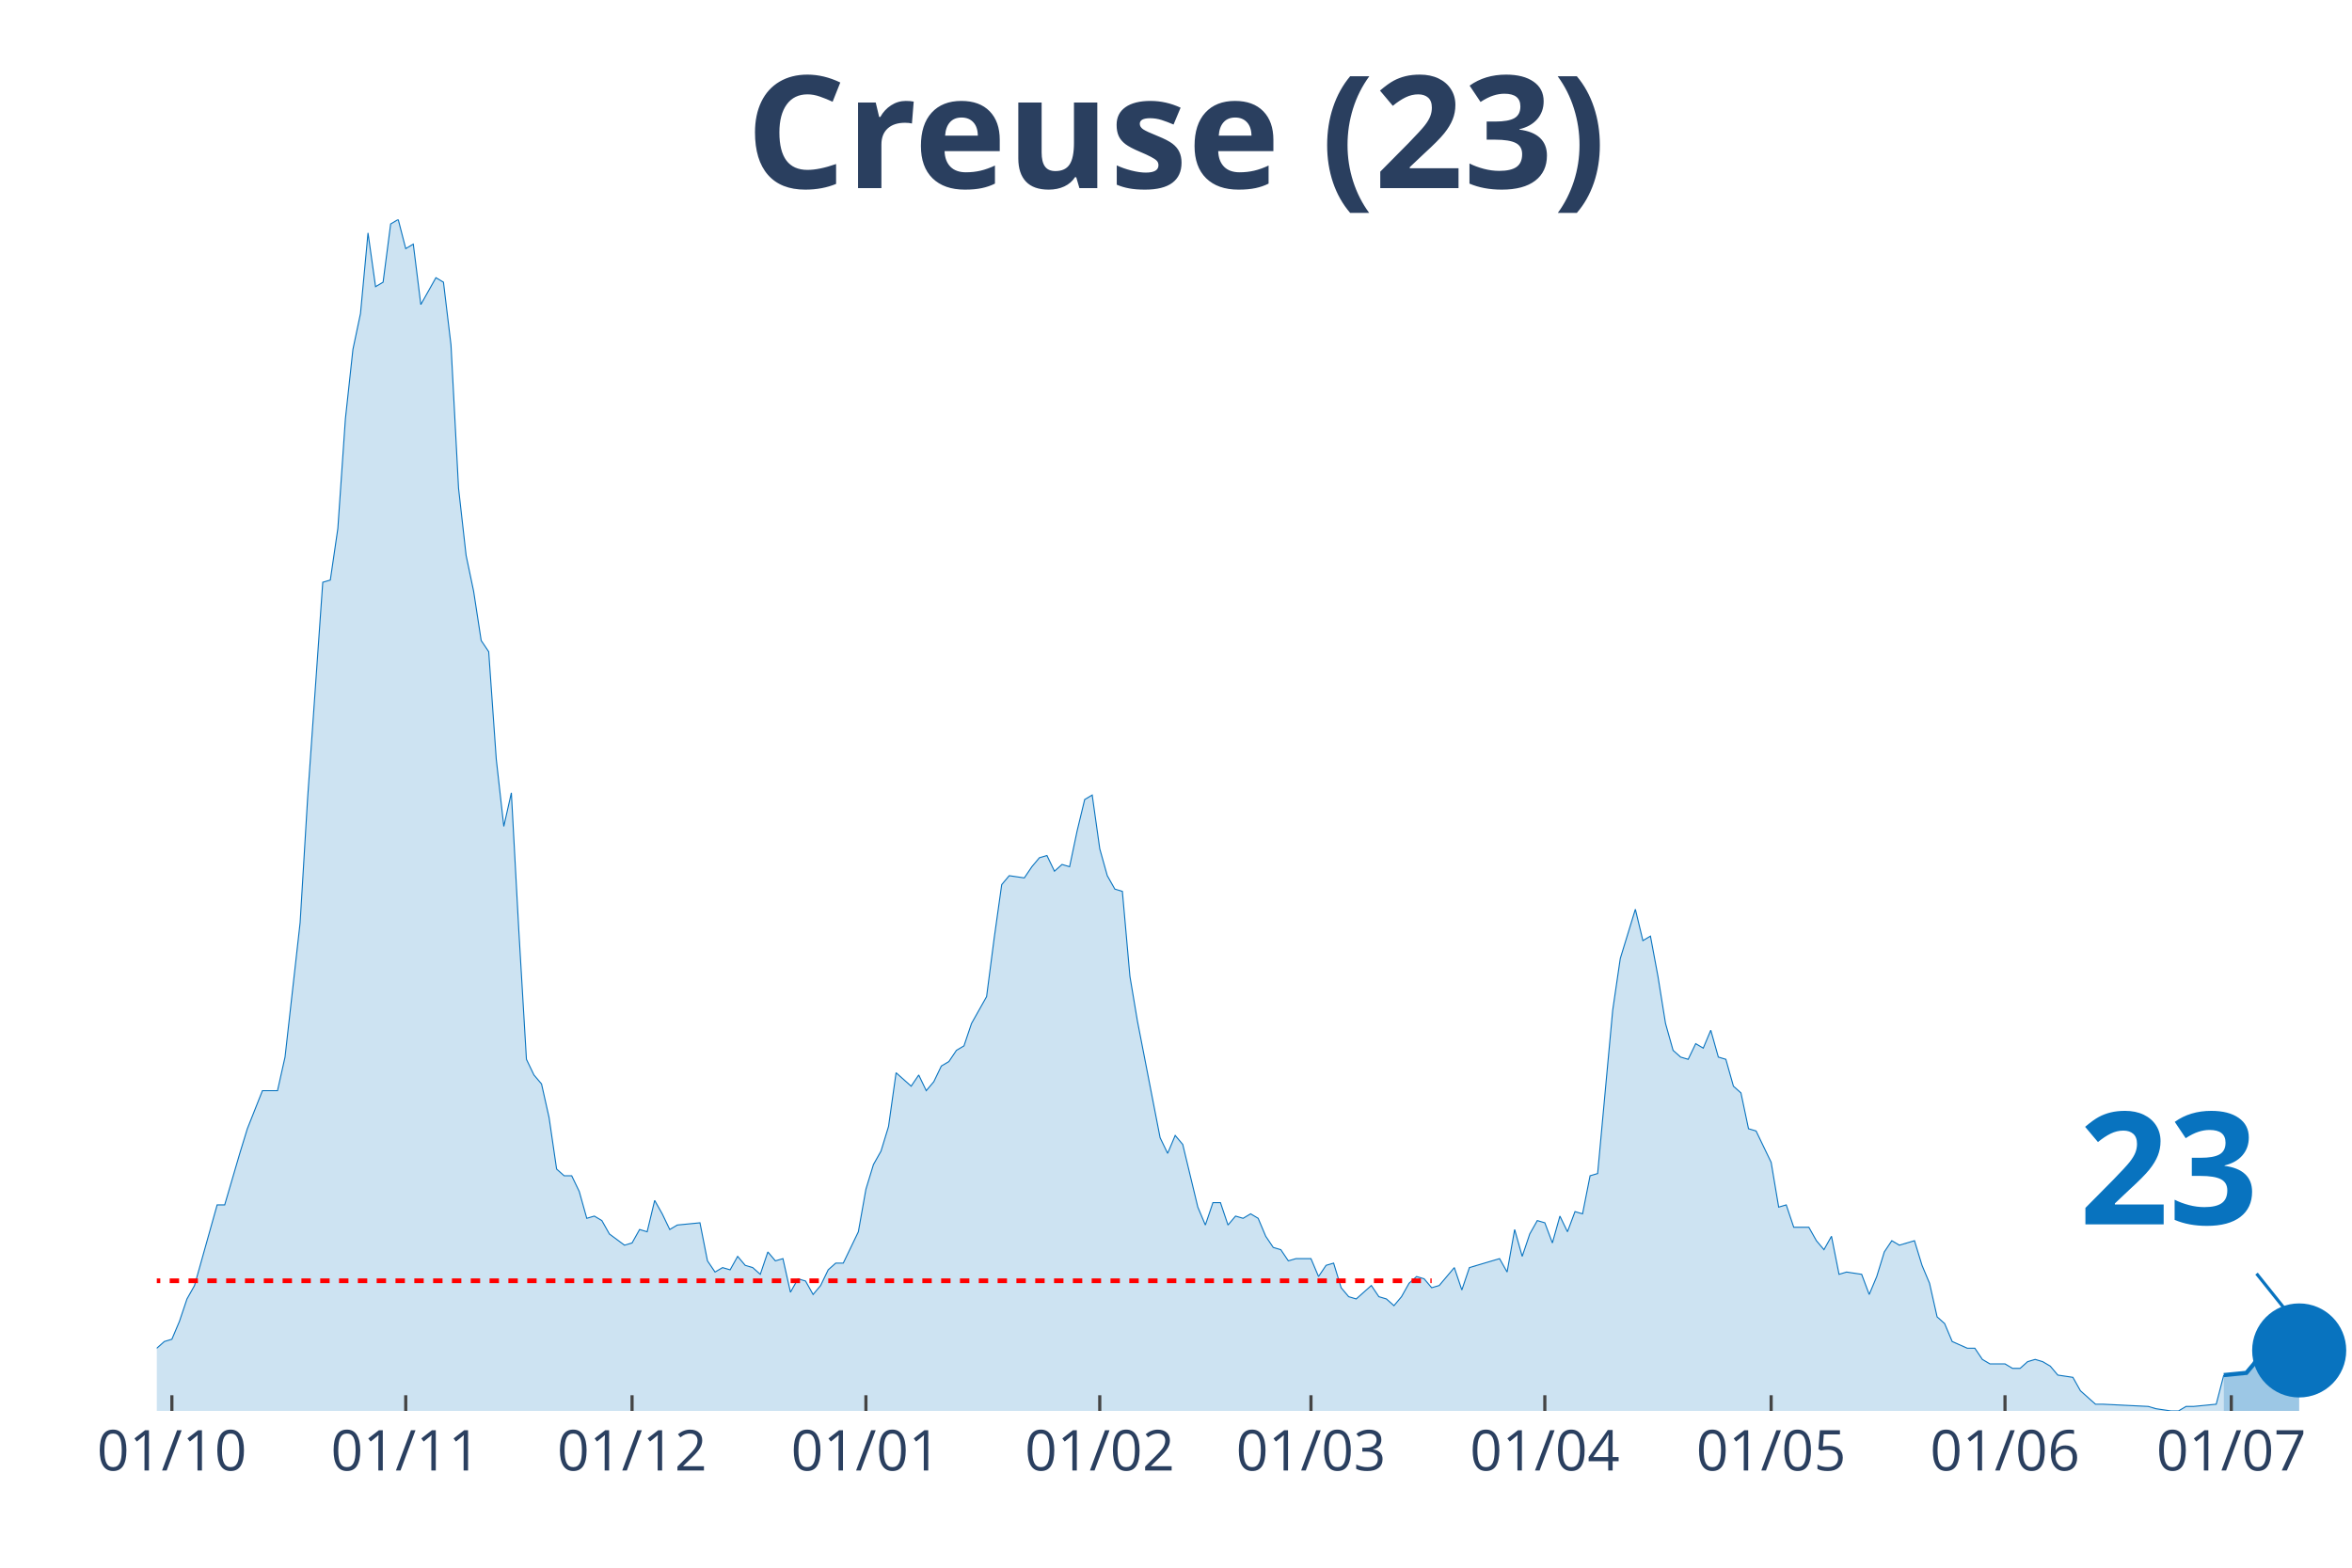
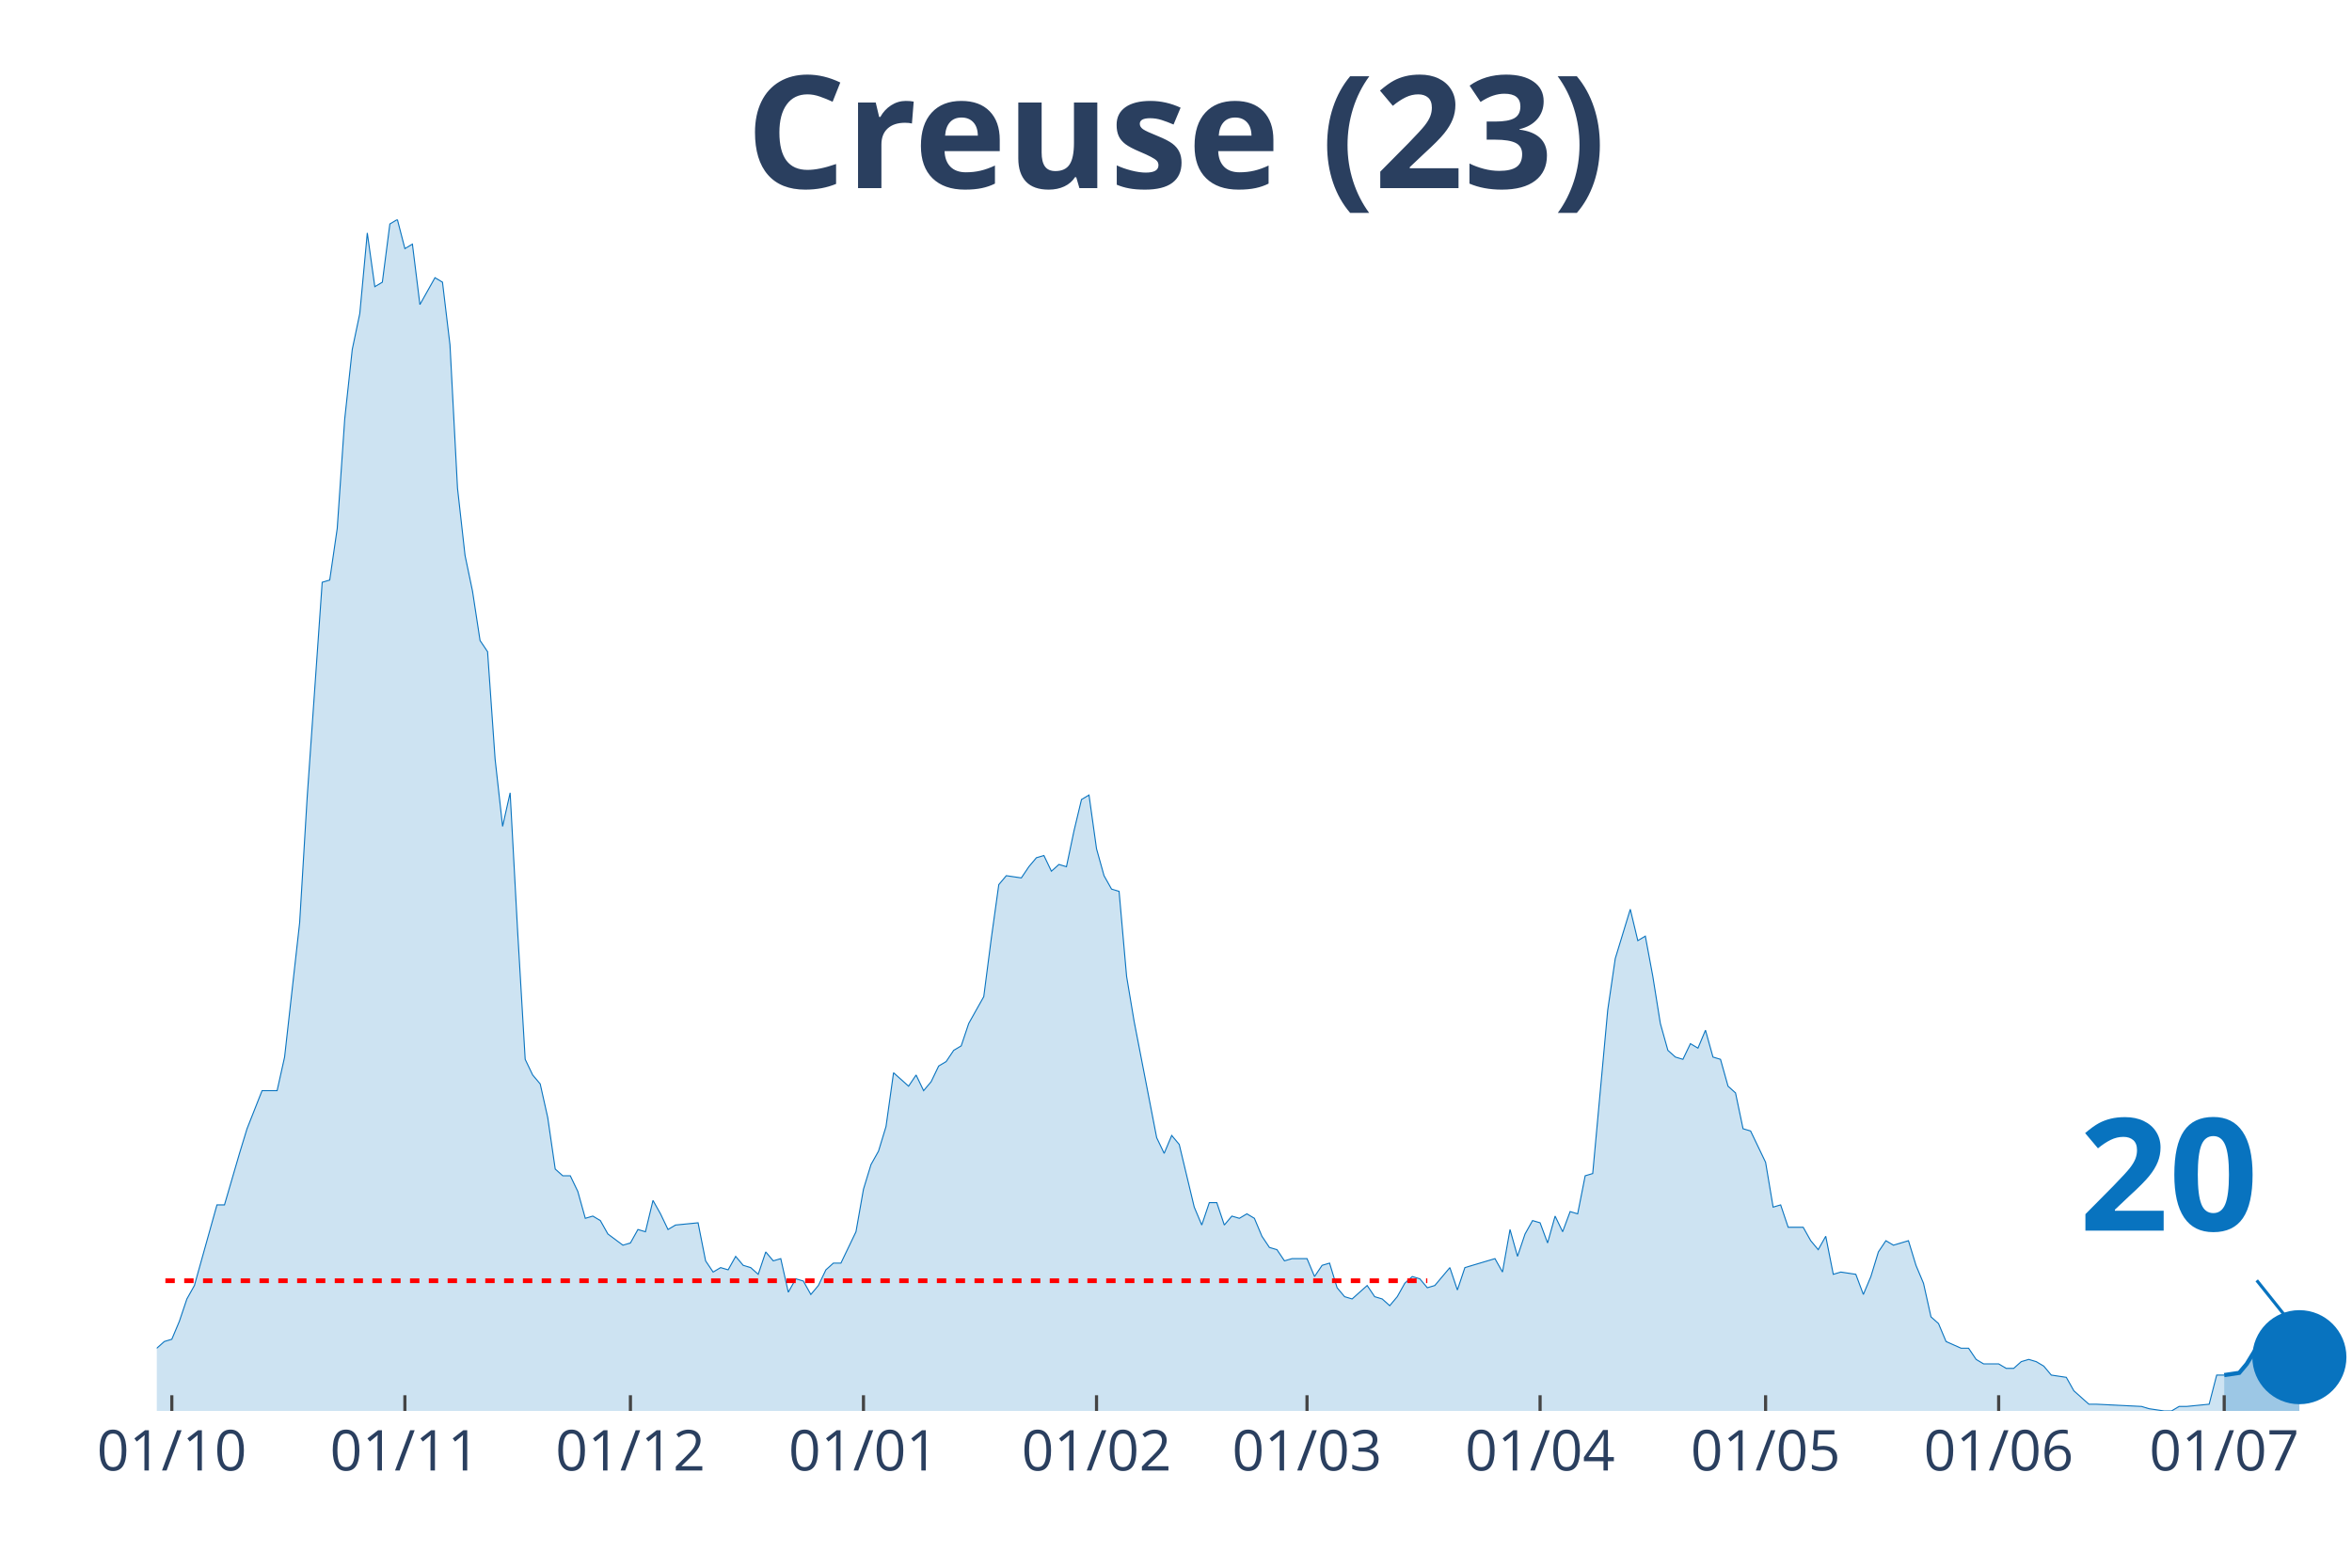
<svg xmlns="http://www.w3.org/2000/svg" class="main-svg" width="1125" height="750" style="" viewBox="0 0 750 500">
  <rect x="0" y="0" width="750" height="500" style="fill: rgb(0, 0, 0); fill-opacity: 0;" />
-   <defs id="defs-a546c0">
+   <defs id="defs-80fb48">
    <g class="clips">
-       <clipPath id="clipa546c0xyplot" class="plotclip">
+       <clipPath id="clip80fb48xyplot" class="plotclip">
        <rect width="700" height="380" />
      </clipPath>
-       <clipPath class="axesclip" id="clipa546c0x">
+       <clipPath class="axesclip" id="clip80fb48x">
        <rect x="50" y="0" width="700" height="500" />
      </clipPath>
-       <clipPath class="axesclip" id="clipa546c0y">
+       <clipPath class="axesclip" id="clip80fb48y">
        <rect x="0" y="70" width="750" height="380" />
      </clipPath>
-       <clipPath class="axesclip" id="clipa546c0xy">
+       <clipPath class="axesclip" id="clip80fb48xy">
        <rect x="50" y="70" width="700" height="380" />
      </clipPath>
    </g>
    <g class="gradients" />
  </defs>
  <g class="bglayer">
    <rect class="bg" x="50" y="70" width="700" height="380" style="fill: rgb(0, 0, 0); fill-opacity: 0; stroke-width: 0;" />
  </g>
  <g class="layer-below">
    <g class="imagelayer" />
    <g class="shapelayer" />
  </g>
  <g class="cartesianlayer">
    <g class="subplot xy">
      <g class="layer-subplot">
        <g class="shapelayer" />
        <g class="imagelayer" />
      </g>
      <g class="gridlayer">
        <g class="x">
-           <path class="xgrid crisp" transform="translate(54.81,0)" d="M0,70v380" style="stroke: rgb(255, 255, 255); stroke-opacity: 1; stroke-width: 1px;" />
-           <path class="xgrid crisp" transform="translate(129.38,0)" d="M0,70v380" style="stroke: rgb(255, 255, 255); stroke-opacity: 1; stroke-width: 1px;" />
-           <path class="xgrid crisp" transform="translate(201.55,0)" d="M0,70v380" style="stroke: rgb(255, 255, 255); stroke-opacity: 1; stroke-width: 1px;" />
-           <path class="xgrid crisp" transform="translate(276.12,0)" d="M0,70v380" style="stroke: rgb(255, 255, 255); stroke-opacity: 1; stroke-width: 1px;" />
-           <path class="xgrid crisp" transform="translate(350.69,0)" d="M0,70v380" style="stroke: rgb(255, 255, 255); stroke-opacity: 1; stroke-width: 1px;" />
-           <path class="xgrid crisp" transform="translate(418.04,0)" d="M0,70v380" style="stroke: rgb(255, 255, 255); stroke-opacity: 1; stroke-width: 1px;" />
-           <path class="xgrid crisp" transform="translate(492.61,0)" d="M0,70v380" style="stroke: rgb(255, 255, 255); stroke-opacity: 1; stroke-width: 1px;" />
-           <path class="xgrid crisp" transform="translate(564.78,0)" d="M0,70v380" style="stroke: rgb(255, 255, 255); stroke-opacity: 1; stroke-width: 1px;" />
-           <path class="xgrid crisp" transform="translate(639.35,0)" d="M0,70v380" style="stroke: rgb(255, 255, 255); stroke-opacity: 1; stroke-width: 1px;" />
-           <path class="xgrid crisp" transform="translate(711.51,0)" d="M0,70v380" style="stroke: rgb(255, 255, 255); stroke-opacity: 1; stroke-width: 1px;" />
+           <path class="xgrid crisp" transform="translate(54.79,0)" d="M0,70v380" style="stroke: rgb(255, 255, 255); stroke-opacity: 1; stroke-width: 1px;" />
+           <path class="xgrid crisp" transform="translate(129.11,0)" d="M0,70v380" style="stroke: rgb(255, 255, 255); stroke-opacity: 1; stroke-width: 1px;" />
+           <path class="xgrid crisp" transform="translate(201.03,0)" d="M0,70v380" style="stroke: rgb(255, 255, 255); stroke-opacity: 1; stroke-width: 1px;" />
+           <path class="xgrid crisp" transform="translate(275.34,0)" d="M0,70v380" style="stroke: rgb(255, 255, 255); stroke-opacity: 1; stroke-width: 1px;" />
+           <path class="xgrid crisp" transform="translate(349.66,0)" d="M0,70v380" style="stroke: rgb(255, 255, 255); stroke-opacity: 1; stroke-width: 1px;" />
+           <path class="xgrid crisp" transform="translate(416.78,0)" d="M0,70v380" style="stroke: rgb(255, 255, 255); stroke-opacity: 1; stroke-width: 1px;" />
+           <path class="xgrid crisp" transform="translate(491.1,0)" d="M0,70v380" style="stroke: rgb(255, 255, 255); stroke-opacity: 1; stroke-width: 1px;" />
+           <path class="xgrid crisp" transform="translate(563.01,0)" d="M0,70v380" style="stroke: rgb(255, 255, 255); stroke-opacity: 1; stroke-width: 1px;" />
+           <path class="xgrid crisp" transform="translate(637.33,0)" d="M0,70v380" style="stroke: rgb(255, 255, 255); stroke-opacity: 1; stroke-width: 1px;" />
+           <path class="xgrid crisp" transform="translate(709.25,0)" d="M0,70v380" style="stroke: rgb(255, 255, 255); stroke-opacity: 1; stroke-width: 1px;" />
        </g>
        <g class="y" />
      </g>
      <g class="zerolinelayer" />
      <path class="xlines-below" />
      <path class="ylines-below" />
      <g class="overlines-below" />
      <g class="xaxislayer-below" />
      <g class="yaxislayer-below" />
      <g class="overaxes-below" />
-       <g class="plot" transform="translate(50, 70)" clip-path="url('#clipa546c0xyplot')">
+       <g class="plot" transform="translate(50, 70)" clip-path="url('#clip80fb48xyplot')">
        <g class="scatterlayer mlayer">
-           <g class="trace scatter trace54cdb7" style="stroke-miterlimit: 2;">
+           <g class="trace scatter trace032563" style="stroke-miterlimit: 2;">
            <g class="fills">
              <g>
-                 <path class="js-fill" d="M659.11,380L-327.15,380L-327.15,376.43L-307.9,369.29L-305.5,368.57L-295.88,372.14L-293.47,375L-283.85,379.29L-281.44,378.57L-269.42,378.57L-267.01,378.57L-252.58,380L-250.17,380L-156.36,379.29L-153.95,377.14L-129.9,375.71L-127.49,375L-125.09,374.29L-122.68,367.86L-120.27,367.86L-117.87,362.14L-108.25,358.57L-105.84,362.14L-103.44,362.14L-101.03,368.57L-91.41,373.57L-89,373.57L-84.19,372.14L-81.79,372.14L-74.57,372.14L-72.16,375.71L-69.76,377.86L-67.35,374.29L-62.54,372.86L-60.14,368.57L-57.73,369.29L-55.33,367.86L-52.92,365.71L-50.52,367.86L-45.7,369.29L-43.3,372.86L-40.89,367.86L-38.49,368.57L-26.46,364.29L-24.05,367.86L-21.65,365.71L-19.24,368.57L-12.03,366.43L-9.62,363.57L-4.81,363.57L-2.41,360L0,360L2.41,357.86L4.81,357.14L7.22,351.43L9.62,344.29L12.03,340L19.24,314.29L21.65,314.29L26.46,297.86L28.87,290L33.68,277.86L36.08,277.86L38.49,277.86L40.89,267.14L45.7,224.29L48.11,184.29L52.92,115.71L55.33,115L57.73,98.57L60.14,63.57L62.54,41.43L64.95,30L67.35,4.29L69.76,21.43L72.16,20L74.57,1.43L76.98,0L79.38,9.29L81.79,7.86L84.19,27.14L89,18.57L91.41,20L93.81,40L96.22,85.71L98.63,107.14L101.03,118.57L103.44,134.29L105.84,137.86L108.25,172.14L110.65,193.57L113.06,182.86L115.46,227.14L117.87,267.86L120.27,272.86L122.68,275.71L125.09,286.43L127.49,302.86L129.9,305L132.3,305L134.71,310L137.11,318.57L139.52,317.86L141.92,319.29L144.33,323.57L149.14,327.14L151.55,326.43L153.95,322.14L156.36,322.86L158.76,312.86L161.17,317.14L163.57,322.14L165.98,320.71L173.2,320L175.6,332.14L178.01,335.71L180.41,334.29L182.82,335L185.22,330.71L187.63,333.57L190.03,334.29L192.44,336.43L194.85,329.29L197.25,332.14L199.66,331.43L202.06,342.14L204.47,337.86L206.87,338.57L209.28,342.86L211.68,340L214.09,335L216.49,332.86L218.9,332.86L223.71,322.86L226.12,309.29L228.52,301.43L230.93,297.14L233.33,289.29L235.74,272.14L240.55,276.43L242.96,272.86L245.36,277.86L247.77,275L250.17,270L252.58,268.57L254.98,265L257.39,263.57L259.79,256.43L262.2,252.14L264.6,247.86L267.01,229.29L269.42,212.14L271.82,209.29L276.63,210L279.04,206.43L281.44,203.57L283.85,202.86L286.25,207.86L288.66,205.71L291.07,206.43L293.47,195L295.88,185L298.28,183.57L300.69,200.71L303.09,209.29L305.5,213.57L307.9,214.29L310.31,241.43L312.71,255.71L319.93,292.86L322.34,297.86L324.74,292.14L327.15,295L331.96,315L334.36,320.71L336.77,313.57L339.18,313.57L341.58,320.71L343.99,317.86L346.39,318.57L348.8,317.14L351.2,318.57L353.61,324.29L356.01,327.86L358.42,328.57L360.82,332.14L363.23,331.43L368.04,331.43L370.45,337.14L372.85,333.57L375.26,332.86L377.66,340.71L380.07,343.57L382.47,344.29L384.88,342.14L387.29,340L389.69,343.57L392.1,344.29L394.5,346.43L396.91,343.57L399.31,339.29L401.72,337.14L404.12,337.86L406.53,340.71L408.93,340L413.75,334.29L416.15,341.43L418.56,334.29L420.96,333.57L428.18,331.43L430.58,335.71L432.99,322.14L435.4,330.71L437.8,323.57L440.21,319.29L442.61,320L445.02,326.43L447.42,317.86L449.83,322.86L452.23,316.43L454.64,317.14L457.04,305L459.45,304.29L464.26,252.14L466.67,235.71L471.48,220L473.88,230L476.29,228.57L478.69,241.43L481.1,256.43L483.51,265L485.91,267.14L488.32,267.86L490.72,262.86L493.13,264.29L495.53,258.57L497.94,267.14L500.34,267.86L502.75,276.43L505.15,278.57L507.56,290L509.97,290.71L512.37,295.71L514.78,300.71L517.18,315L519.59,314.29L521.99,321.43L526.8,321.43L529.21,325.71L531.62,328.57L534.02,324.29L536.43,336.43L538.83,335.71L543.64,336.43L546.05,342.86L548.45,337.14L550.86,329.29L553.26,325.71L555.67,327.14L560.48,325.71L562.89,333.57L565.29,339.29L567.7,350L570.1,352.14L572.51,357.86L577.32,360L579.73,360L582.13,363.57L584.54,365L589.35,365L591.75,366.43L594.16,366.43L596.56,364.29L598.97,363.57L601.37,364.29L603.78,365.71L606.19,368.57L611,369.29L613.4,373.57L618.21,377.86L620.62,377.86L635.05,378.57L637.46,379.29L642.27,380L644.67,380L647.08,378.57L649.48,378.57L656.7,377.86L659.11,368.57" style="fill: rgb(8, 115, 191); fill-opacity: 0.2; stroke-width: 0;" />
+                 <path class="js-fill" d="M659.25,380L-326.03,380L-326.03,376.43L-306.85,369.29L-304.45,368.57L-294.86,372.14L-292.47,375L-282.88,379.29L-280.48,378.57L-268.49,378.57L-266.1,378.57L-251.71,380L-249.32,380L-155.82,379.29L-153.42,377.14L-129.45,375.71L-127.05,375L-124.66,374.29L-122.26,367.86L-119.86,367.86L-117.47,362.14L-107.88,358.57L-105.48,362.14L-103.08,362.14L-100.68,368.57L-91.1,373.57L-88.7,373.57L-83.9,372.14L-81.51,372.14L-74.32,372.14L-71.92,375.71L-69.52,377.86L-67.12,374.29L-62.33,372.86L-59.93,368.57L-57.53,369.29L-55.14,367.86L-52.74,365.71L-50.34,367.86L-45.55,369.29L-43.15,372.86L-40.75,367.86L-38.36,368.57L-26.37,364.29L-23.97,367.86L-21.58,365.71L-19.18,368.57L-11.99,366.43L-9.59,363.57L-4.79,363.57L-2.4,360L0,360L2.4,357.86L4.79,357.14L7.19,351.43L9.59,344.29L11.99,340L19.18,314.29L21.58,314.29L26.37,297.86L28.77,290L33.56,277.86L35.96,277.86L38.36,277.86L40.75,267.14L45.55,224.29L47.95,184.29L52.74,115.71L55.14,115L57.53,98.57L59.93,63.57L62.33,41.43L64.73,30L67.12,4.29L69.52,21.43L71.92,20L74.32,1.43L76.71,0L79.11,9.29L81.51,7.86L83.9,27.14L88.7,18.57L91.1,20L93.49,40L95.89,85.71L98.29,107.14L100.68,118.57L103.08,134.29L105.48,137.86L107.88,172.14L110.27,193.57L112.67,182.86L115.07,227.14L117.47,267.86L119.86,272.86L122.26,275.71L124.66,286.43L127.05,302.86L129.45,305L131.85,305L134.25,310L136.64,318.57L139.04,317.86L141.44,319.29L143.84,323.57L148.63,327.14L151.03,326.43L153.42,322.14L155.82,322.86L158.22,312.86L160.62,317.14L163.01,322.14L165.41,320.71L172.6,320L175,332.14L177.4,335.71L179.79,334.29L182.19,335L184.59,330.71L186.99,333.57L189.38,334.29L191.78,336.43L194.18,329.29L196.58,332.14L198.97,331.43L201.37,342.14L203.77,337.86L206.16,338.57L208.56,342.86L210.96,340L213.36,335L215.75,332.86L218.15,332.86L222.95,322.86L225.34,309.29L227.74,301.43L230.14,297.14L232.53,289.29L234.93,272.14L239.73,276.43L242.12,272.86L244.52,277.86L246.92,275L249.32,270L251.71,268.57L254.11,265L256.51,263.57L258.9,256.43L261.3,252.14L263.7,247.86L266.1,229.29L268.49,212.14L270.89,209.29L275.68,210L278.08,206.43L280.48,203.57L282.88,202.86L285.27,207.86L287.67,205.71L290.07,206.43L292.47,195L294.86,185L297.26,183.57L299.66,200.71L302.05,209.29L304.45,213.57L306.85,214.29L309.25,241.43L311.64,255.71L318.84,292.86L321.23,297.86L323.63,292.14L326.03,295L330.82,315L333.22,320.71L335.62,313.57L338.01,313.57L340.41,320.71L342.81,317.86L345.21,318.57L347.6,317.14L350,318.57L352.4,324.29L354.79,327.86L357.19,328.57L359.59,332.14L361.99,331.43L366.78,331.43L369.18,337.14L371.58,333.57L373.97,332.86L376.37,340.71L378.77,343.57L381.16,344.29L383.56,342.14L385.96,340L388.36,343.57L390.75,344.29L393.15,346.43L395.55,343.57L397.95,339.29L400.34,337.14L402.74,337.86L405.14,340.71L407.53,340L412.33,334.29L414.73,341.43L417.12,334.29L419.52,333.57L426.71,331.43L429.11,335.71L431.51,322.14L433.9,330.71L436.3,323.57L438.7,319.29L441.1,320L443.49,326.43L445.89,317.86L448.29,322.86L450.68,316.43L453.08,317.14L455.48,305L457.88,304.29L462.67,252.14L465.07,235.71L469.86,220L472.26,230L474.66,228.57L477.05,241.43L479.45,256.43L481.85,265L484.25,267.14L486.64,267.86L489.04,262.86L491.44,264.29L493.84,258.57L496.23,267.14L498.63,267.86L501.03,276.43L503.42,278.57L505.82,290L508.22,290.71L510.62,295.71L513.01,300.71L515.41,315L517.81,314.29L520.21,321.43L525,321.43L527.4,325.71L529.79,328.57L532.19,324.29L534.59,336.43L536.99,335.71L541.78,336.43L544.18,342.86L546.58,337.14L548.97,329.29L551.37,325.71L553.77,327.14L558.56,325.71L560.96,333.57L563.36,339.29L565.75,350L568.15,352.14L570.55,357.86L575.34,360L577.74,360L580.14,363.57L582.53,365L587.33,365L589.73,366.43L592.12,366.43L594.52,364.29L596.92,363.57L599.32,364.29L601.71,365.71L604.11,368.57L608.9,369.29L611.3,373.57L616.1,377.86L618.49,377.86L632.88,378.57L635.27,379.29L640.07,380L642.47,380L644.86,378.57L647.26,378.57L654.45,377.86L656.85,368.57L659.25,368.57" style="fill: rgb(8, 115, 191); fill-opacity: 0.2; stroke-width: 0;" />
              </g>
            </g>
            <g class="errorbars" />
            <g class="lines">
-               <path class="js-line" d="M-327.15,376.43L-307.9,369.29L-305.5,368.57L-295.88,372.14L-293.47,375L-283.85,379.29L-281.44,378.57L-269.42,378.57L-267.01,378.57L-252.58,380L-250.17,380L-156.36,379.29L-153.95,377.14L-129.9,375.71L-127.49,375L-125.09,374.29L-122.68,367.86L-120.27,367.86L-117.87,362.14L-108.25,358.57L-105.84,362.14L-103.44,362.14L-101.03,368.57L-91.41,373.57L-89,373.57L-84.19,372.14L-81.79,372.14L-74.57,372.14L-72.16,375.71L-69.76,377.86L-67.35,374.29L-62.54,372.86L-60.14,368.57L-57.73,369.29L-55.33,367.86L-52.92,365.71L-50.52,367.86L-45.7,369.29L-43.3,372.86L-40.89,367.86L-38.49,368.57L-26.46,364.29L-24.05,367.86L-21.65,365.71L-19.24,368.57L-12.03,366.43L-9.62,363.57L-4.81,363.57L-2.41,360L0,360L2.41,357.86L4.81,357.14L7.22,351.43L9.62,344.29L12.03,340L19.24,314.29L21.65,314.29L26.46,297.86L28.87,290L33.68,277.86L36.08,277.86L38.49,277.86L40.89,267.14L45.7,224.29L48.11,184.29L52.92,115.71L55.33,115L57.73,98.57L60.14,63.57L62.54,41.43L64.95,30L67.35,4.29L69.76,21.43L72.16,20L74.57,1.43L76.98,0L79.38,9.29L81.79,7.86L84.19,27.14L89,18.57L91.41,20L93.81,40L96.22,85.71L98.63,107.14L101.03,118.57L103.44,134.29L105.84,137.86L108.25,172.14L110.65,193.57L113.06,182.86L115.46,227.14L117.87,267.86L120.27,272.86L122.68,275.71L125.09,286.43L127.49,302.86L129.9,305L132.3,305L134.71,310L137.11,318.57L139.52,317.86L141.92,319.29L144.33,323.57L149.14,327.14L151.55,326.43L153.95,322.14L156.36,322.86L158.76,312.86L161.17,317.14L163.57,322.14L165.98,320.71L173.2,320L175.6,332.14L178.01,335.71L180.41,334.29L182.82,335L185.22,330.71L187.63,333.57L190.03,334.29L192.44,336.43L194.85,329.29L197.25,332.14L199.66,331.43L202.06,342.14L204.47,337.86L206.87,338.57L209.28,342.86L211.68,340L214.09,335L216.49,332.86L218.9,332.86L223.71,322.86L226.12,309.29L228.52,301.43L230.93,297.14L233.33,289.29L235.74,272.14L240.55,276.43L242.96,272.86L245.36,277.86L247.77,275L250.17,270L252.58,268.57L254.98,265L257.39,263.57L259.79,256.43L262.2,252.14L264.6,247.86L267.01,229.29L269.42,212.14L271.82,209.29L276.63,210L279.04,206.43L281.44,203.57L283.85,202.86L286.25,207.86L288.66,205.71L291.07,206.43L293.47,195L295.88,185L298.28,183.57L300.69,200.71L303.09,209.29L305.5,213.57L307.9,214.29L310.31,241.43L312.71,255.71L319.93,292.86L322.34,297.86L324.74,292.14L327.15,295L331.96,315L334.36,320.71L336.77,313.57L339.18,313.57L341.58,320.71L343.99,317.86L346.39,318.57L348.8,317.14L351.2,318.57L353.61,324.29L356.01,327.86L358.42,328.57L360.82,332.14L363.23,331.43L368.04,331.43L370.45,337.14L372.85,333.57L375.26,332.86L377.66,340.71L380.07,343.57L382.47,344.29L384.88,342.14L387.29,340L389.69,343.57L392.1,344.29L394.5,346.43L396.91,343.57L399.31,339.29L401.72,337.14L404.12,337.86L406.53,340.71L408.93,340L413.75,334.29L416.15,341.43L418.56,334.29L420.96,333.57L428.18,331.43L430.58,335.71L432.99,322.14L435.4,330.71L437.8,323.57L440.21,319.29L442.61,320L445.02,326.43L447.42,317.86L449.83,322.86L452.23,316.43L454.64,317.14L457.04,305L459.45,304.29L464.26,252.14L466.67,235.71L471.48,220L473.88,230L476.29,228.57L478.69,241.43L481.1,256.43L483.51,265L485.91,267.14L488.32,267.86L490.72,262.86L493.13,264.29L495.53,258.57L497.94,267.14L500.34,267.86L502.75,276.43L505.15,278.57L507.56,290L509.97,290.71L512.37,295.71L514.78,300.71L517.18,315L519.59,314.29L521.99,321.43L526.8,321.43L529.21,325.71L531.62,328.57L534.02,324.29L536.43,336.43L538.83,335.71L543.64,336.43L546.05,342.86L548.45,337.14L550.86,329.29L553.26,325.71L555.67,327.14L560.48,325.71L562.89,333.57L565.29,339.29L567.7,350L570.1,352.14L572.51,357.86L577.32,360L579.73,360L582.13,363.57L584.54,365L589.35,365L591.75,366.43L594.16,366.43L596.56,364.29L598.97,363.57L601.37,364.29L603.78,365.71L606.19,368.57L611,369.29L613.4,373.57L618.21,377.86L620.62,377.86L635.05,378.57L637.46,379.29L642.27,380L644.67,380L647.08,378.57L649.48,378.57L656.7,377.86L659.11,368.57" style="vector-effect: non-scaling-stroke; fill: none; stroke: rgb(8, 115, 191); stroke-opacity: 1; stroke-width: 0.5px; opacity: 1;" />
+               <path class="js-line" d="M-326.03,376.43L-306.85,369.29L-304.45,368.57L-294.86,372.14L-292.47,375L-282.88,379.29L-280.48,378.57L-268.49,378.57L-266.1,378.57L-251.71,380L-249.32,380L-155.82,379.29L-153.42,377.14L-129.45,375.71L-127.05,375L-124.66,374.29L-122.26,367.86L-119.86,367.86L-117.47,362.14L-107.88,358.57L-105.48,362.14L-103.08,362.14L-100.68,368.57L-91.1,373.57L-88.7,373.57L-83.9,372.14L-81.51,372.14L-74.32,372.14L-71.92,375.71L-69.52,377.86L-67.12,374.29L-62.33,372.86L-59.93,368.57L-57.53,369.29L-55.14,367.86L-52.74,365.71L-50.34,367.86L-45.55,369.29L-43.15,372.86L-40.75,367.86L-38.36,368.57L-26.37,364.29L-23.97,367.86L-21.58,365.71L-19.18,368.57L-11.99,366.43L-9.59,363.57L-4.79,363.57L-2.4,360L0,360L2.4,357.86L4.79,357.14L7.19,351.43L9.59,344.29L11.99,340L19.18,314.29L21.58,314.29L26.37,297.86L28.77,290L33.56,277.86L35.96,277.86L38.36,277.86L40.75,267.14L45.55,224.29L47.95,184.29L52.74,115.71L55.14,115L57.53,98.57L59.93,63.57L62.33,41.43L64.73,30L67.12,4.29L69.52,21.43L71.92,20L74.32,1.43L76.71,0L79.11,9.29L81.51,7.86L83.9,27.14L88.7,18.57L91.1,20L93.49,40L95.89,85.71L98.29,107.14L100.68,118.57L103.08,134.29L105.48,137.86L107.88,172.14L110.27,193.57L112.67,182.86L115.07,227.14L117.47,267.86L119.86,272.86L122.26,275.71L124.66,286.43L127.05,302.86L129.45,305L131.85,305L134.25,310L136.64,318.57L139.04,317.86L141.44,319.29L143.84,323.57L148.63,327.14L151.03,326.43L153.42,322.14L155.82,322.86L158.22,312.86L160.62,317.14L163.01,322.14L165.41,320.71L172.6,320L175,332.14L177.4,335.71L179.79,334.29L182.19,335L184.59,330.71L186.99,333.57L189.38,334.29L191.78,336.43L194.18,329.29L196.58,332.14L198.97,331.43L201.37,342.14L203.77,337.86L206.16,338.57L208.56,342.86L210.96,340L213.36,335L215.75,332.86L218.15,332.86L222.95,322.86L225.34,309.29L227.74,301.43L230.14,297.14L232.53,289.29L234.93,272.14L239.73,276.43L242.12,272.86L244.52,277.86L246.92,275L249.32,270L251.71,268.57L254.11,265L256.51,263.57L258.9,256.43L261.3,252.14L263.7,247.86L266.1,229.29L268.49,212.14L270.89,209.29L275.68,210L278.08,206.43L280.48,203.57L282.88,202.86L285.27,207.86L287.67,205.71L290.07,206.43L292.47,195L294.86,185L297.26,183.57L299.66,200.71L302.05,209.29L304.45,213.57L306.85,214.29L309.25,241.43L311.64,255.71L318.84,292.86L321.23,297.86L323.63,292.14L326.03,295L330.82,315L333.22,320.71L335.62,313.57L338.01,313.57L340.41,320.71L342.81,317.86L345.21,318.57L347.6,317.14L350,318.57L352.4,324.29L354.79,327.86L357.19,328.57L359.59,332.14L361.99,331.43L366.78,331.43L369.18,337.14L371.58,333.57L373.97,332.86L376.37,340.71L378.77,343.57L381.16,344.29L383.56,342.14L385.96,340L388.36,343.57L390.75,344.29L393.15,346.43L395.55,343.57L397.95,339.29L400.34,337.14L402.74,337.86L405.14,340.71L407.53,340L412.33,334.29L414.73,341.43L417.12,334.29L419.52,333.57L426.71,331.43L429.11,335.71L431.51,322.14L433.9,330.71L436.3,323.57L438.7,319.29L441.1,320L443.49,326.43L445.89,317.86L448.29,322.86L450.68,316.43L453.08,317.14L455.48,305L457.88,304.29L462.67,252.14L465.07,235.71L469.86,220L472.26,230L474.66,228.57L477.05,241.43L479.45,256.43L481.85,265L484.25,267.14L486.64,267.86L489.04,262.86L491.44,264.29L493.84,258.57L496.23,267.14L498.63,267.86L501.03,276.43L503.42,278.57L505.82,290L508.22,290.71L510.62,295.71L513.01,300.71L515.41,315L517.81,314.29L520.21,321.43L525,321.43L527.4,325.71L529.79,328.57L532.19,324.29L534.59,336.43L536.99,335.71L541.78,336.43L544.18,342.86L546.58,337.14L548.97,329.29L551.37,325.71L553.77,327.14L558.56,325.71L560.96,333.57L563.36,339.29L565.75,350L568.15,352.14L570.55,357.86L575.34,360L577.74,360L580.14,363.57L582.53,365L587.33,365L589.73,366.43L592.12,366.43L594.52,364.29L596.92,363.57L599.32,364.29L601.71,365.71L604.11,368.57L608.9,369.29L611.3,373.57L616.1,377.86L618.49,377.86L632.88,378.57L635.27,379.29L640.07,380L642.47,380L644.86,378.57L647.26,378.57L654.45,377.86L656.85,368.57L659.25,368.57" style="vector-effect: non-scaling-stroke; fill: none; stroke: rgb(8, 115, 191); stroke-opacity: 1; stroke-width: 0.5px; opacity: 1;" />
            </g>
            <g class="points" />
            <g class="text" />
          </g>
-           <g class="trace scatter trace12b634" style="stroke-miterlimit: 2;">
+           <g class="trace scatter trace7a84e7" style="stroke-miterlimit: 2;">
            <g class="fills">
              <g>
-                 <path class="js-fill" d="M683.16,380L659.11,380L659.11,368.57L666.32,367.86L668.73,365L673.54,357.14L675.95,364.29L680.76,365L683.16,360.71" style="fill: rgb(8, 115, 191); fill-opacity: 0.4; stroke-width: 0;" />
+                 <path class="js-fill" d="M683.22,380L659.25,380L659.25,368.57L664.04,367.86L666.44,365L671.23,357.14L673.63,364.29L678.42,365L680.82,360.71L683.22,362.86" style="fill: rgb(8, 115, 191); fill-opacity: 0.4; stroke-width: 0;" />
              </g>
            </g>
            <g class="errorbars" />
            <g class="lines">
-               <path class="js-line" d="M659.11,368.57L666.32,367.86L668.73,365L673.54,357.14L675.95,364.29L680.76,365L683.16,360.71" style="vector-effect: non-scaling-stroke; fill: none; stroke: rgb(8, 115, 191); stroke-opacity: 1; stroke-width: 2px; opacity: 1;" />
+               <path class="js-line" d="M659.25,368.57L664.04,367.86L666.44,365L671.23,357.14L673.63,364.29L678.42,365L680.82,360.71L683.22,362.86" style="vector-effect: non-scaling-stroke; fill: none; stroke: rgb(8, 115, 191); stroke-opacity: 1; stroke-width: 2px; opacity: 1;" />
            </g>
            <g class="points" />
            <g class="text" />
          </g>
-           <g class="trace scatter trace643da4" style="stroke-miterlimit: 2; opacity: 1;">
+           <g class="trace scatter trace51b781" style="stroke-miterlimit: 2; opacity: 1;">
            <g class="fills" />
            <g class="errorbars" />
            <g class="lines" />
            <g class="points">
-               <path class="point" transform="translate(683.16,360.71)" d="M15,0A15,15 0 1,1 0,-15A15,15 0 0,1 15,0Z" style="opacity: 1; stroke-width: 0px; fill: rgb(8, 115, 191); fill-opacity: 1;" />
+               <path class="point" transform="translate(683.22,362.86)" d="M15,0A15,15 0 1,1 0,-15A15,15 0 0,1 15,0Z" style="opacity: 1; stroke-width: 0px; fill: rgb(8, 115, 191); fill-opacity: 1;" />
            </g>
            <g class="text" />
          </g>
        </g>
      </g>
      <g class="overplot" />
      <path class="xlines-above crisp" style="fill: none; stroke-width: 1px; stroke: rgb(0, 0, 0); stroke-opacity: 0;" d="" />
      <path class="ylines-above crisp" style="fill: none;" d="M0,0" />
      <g class="overlines-above" />
      <g class="xaxislayer-above">
-         <path class="xtick ticks crisp" d="M0,450v-5" transform="translate(54.81,0)" style="stroke: rgb(68, 68, 68); stroke-opacity: 1; stroke-width: 1px;" />
-         <path class="xtick ticks crisp" d="M0,450v-5" transform="translate(129.38,0)" style="stroke: rgb(68, 68, 68); stroke-opacity: 1; stroke-width: 1px;" />
-         <path class="xtick ticks crisp" d="M0,450v-5" transform="translate(201.55,0)" style="stroke: rgb(68, 68, 68); stroke-opacity: 1; stroke-width: 1px;" />
-         <path class="xtick ticks crisp" d="M0,450v-5" transform="translate(276.12,0)" style="stroke: rgb(68, 68, 68); stroke-opacity: 1; stroke-width: 1px;" />
-         <path class="xtick ticks crisp" d="M0,450v-5" transform="translate(350.69,0)" style="stroke: rgb(68, 68, 68); stroke-opacity: 1; stroke-width: 1px;" />
-         <path class="xtick ticks crisp" d="M0,450v-5" transform="translate(418.04,0)" style="stroke: rgb(68, 68, 68); stroke-opacity: 1; stroke-width: 1px;" />
-         <path class="xtick ticks crisp" d="M0,450v-5" transform="translate(492.61,0)" style="stroke: rgb(68, 68, 68); stroke-opacity: 1; stroke-width: 1px;" />
-         <path class="xtick ticks crisp" d="M0,450v-5" transform="translate(564.78,0)" style="stroke: rgb(68, 68, 68); stroke-opacity: 1; stroke-width: 1px;" />
-         <path class="xtick ticks crisp" d="M0,450v-5" transform="translate(639.35,0)" style="stroke: rgb(68, 68, 68); stroke-opacity: 1; stroke-width: 1px;" />
-         <path class="xtick ticks crisp" d="M0,450v-5" transform="translate(711.51,0)" style="stroke: rgb(68, 68, 68); stroke-opacity: 1; stroke-width: 1px;" />
+         <path class="xtick ticks crisp" d="M0,450v-5" transform="translate(54.79,0)" style="stroke: rgb(68, 68, 68); stroke-opacity: 1; stroke-width: 1px;" />
+         <path class="xtick ticks crisp" d="M0,450v-5" transform="translate(129.11,0)" style="stroke: rgb(68, 68, 68); stroke-opacity: 1; stroke-width: 1px;" />
+         <path class="xtick ticks crisp" d="M0,450v-5" transform="translate(201.03,0)" style="stroke: rgb(68, 68, 68); stroke-opacity: 1; stroke-width: 1px;" />
+         <path class="xtick ticks crisp" d="M0,450v-5" transform="translate(275.34,0)" style="stroke: rgb(68, 68, 68); stroke-opacity: 1; stroke-width: 1px;" />
+         <path class="xtick ticks crisp" d="M0,450v-5" transform="translate(349.66,0)" style="stroke: rgb(68, 68, 68); stroke-opacity: 1; stroke-width: 1px;" />
+         <path class="xtick ticks crisp" d="M0,450v-5" transform="translate(416.78,0)" style="stroke: rgb(68, 68, 68); stroke-opacity: 1; stroke-width: 1px;" />
+         <path class="xtick ticks crisp" d="M0,450v-5" transform="translate(491.1,0)" style="stroke: rgb(68, 68, 68); stroke-opacity: 1; stroke-width: 1px;" />
+         <path class="xtick ticks crisp" d="M0,450v-5" transform="translate(563.01,0)" style="stroke: rgb(68, 68, 68); stroke-opacity: 1; stroke-width: 1px;" />
+         <path class="xtick ticks crisp" d="M0,450v-5" transform="translate(637.33,0)" style="stroke: rgb(68, 68, 68); stroke-opacity: 1; stroke-width: 1px;" />
+         <path class="xtick ticks crisp" d="M0,450v-5" transform="translate(709.25,0)" style="stroke: rgb(68, 68, 68); stroke-opacity: 1; stroke-width: 1px;" />
        <g class="xtick">
-           <text text-anchor="middle" x="0" y="469" transform="translate(54.81,0)" style="font-family: 'Open Sans', verdana, arial, sans-serif; font-size: 18px; fill: rgb(42, 63, 95); fill-opacity: 1; white-space: pre;">01/10</text>
+           <text text-anchor="middle" x="0" y="469" transform="translate(54.79,0)" style="font-family: 'Open Sans', verdana, arial, sans-serif; font-size: 18px; fill: rgb(42, 63, 95); fill-opacity: 1; white-space: pre;">01/10</text>
        </g>
        <g class="xtick">
-           <text text-anchor="middle" x="0" y="469" transform="translate(129.38,0)" style="font-family: 'Open Sans', verdana, arial, sans-serif; font-size: 18px; fill: rgb(42, 63, 95); fill-opacity: 1; white-space: pre;">01/11</text>
+           <text text-anchor="middle" x="0" y="469" transform="translate(129.11,0)" style="font-family: 'Open Sans', verdana, arial, sans-serif; font-size: 18px; fill: rgb(42, 63, 95); fill-opacity: 1; white-space: pre;">01/11</text>
        </g>
        <g class="xtick">
-           <text text-anchor="middle" x="0" y="469" transform="translate(201.55,0)" style="font-family: 'Open Sans', verdana, arial, sans-serif; font-size: 18px; fill: rgb(42, 63, 95); fill-opacity: 1; white-space: pre;">01/12</text>
+           <text text-anchor="middle" x="0" y="469" transform="translate(201.03,0)" style="font-family: 'Open Sans', verdana, arial, sans-serif; font-size: 18px; fill: rgb(42, 63, 95); fill-opacity: 1; white-space: pre;">01/12</text>
        </g>
        <g class="xtick">
-           <text text-anchor="middle" x="0" y="469" transform="translate(276.12,0)" style="font-family: 'Open Sans', verdana, arial, sans-serif; font-size: 18px; fill: rgb(42, 63, 95); fill-opacity: 1; white-space: pre;">01/01</text>
+           <text text-anchor="middle" x="0" y="469" transform="translate(275.34,0)" style="font-family: 'Open Sans', verdana, arial, sans-serif; font-size: 18px; fill: rgb(42, 63, 95); fill-opacity: 1; white-space: pre;">01/01</text>
        </g>
        <g class="xtick">
-           <text text-anchor="middle" x="0" y="469" transform="translate(350.69,0)" style="font-family: 'Open Sans', verdana, arial, sans-serif; font-size: 18px; fill: rgb(42, 63, 95); fill-opacity: 1; white-space: pre;">01/02</text>
+           <text text-anchor="middle" x="0" y="469" transform="translate(349.66,0)" style="font-family: 'Open Sans', verdana, arial, sans-serif; font-size: 18px; fill: rgb(42, 63, 95); fill-opacity: 1; white-space: pre;">01/02</text>
        </g>
        <g class="xtick">
-           <text text-anchor="middle" x="0" y="469" transform="translate(418.04,0)" style="font-family: 'Open Sans', verdana, arial, sans-serif; font-size: 18px; fill: rgb(42, 63, 95); fill-opacity: 1; white-space: pre;">01/03</text>
+           <text text-anchor="middle" x="0" y="469" transform="translate(416.78,0)" style="font-family: 'Open Sans', verdana, arial, sans-serif; font-size: 18px; fill: rgb(42, 63, 95); fill-opacity: 1; white-space: pre;">01/03</text>
        </g>
        <g class="xtick">
-           <text text-anchor="middle" x="0" y="469" transform="translate(492.61,0)" style="font-family: 'Open Sans', verdana, arial, sans-serif; font-size: 18px; fill: rgb(42, 63, 95); fill-opacity: 1; white-space: pre;">01/04</text>
+           <text text-anchor="middle" x="0" y="469" transform="translate(491.1,0)" style="font-family: 'Open Sans', verdana, arial, sans-serif; font-size: 18px; fill: rgb(42, 63, 95); fill-opacity: 1; white-space: pre;">01/04</text>
        </g>
        <g class="xtick">
-           <text text-anchor="middle" x="0" y="469" transform="translate(564.78,0)" style="font-family: 'Open Sans', verdana, arial, sans-serif; font-size: 18px; fill: rgb(42, 63, 95); fill-opacity: 1; white-space: pre;">01/05</text>
+           <text text-anchor="middle" x="0" y="469" transform="translate(563.01,0)" style="font-family: 'Open Sans', verdana, arial, sans-serif; font-size: 18px; fill: rgb(42, 63, 95); fill-opacity: 1; white-space: pre;">01/05</text>
        </g>
        <g class="xtick">
-           <text text-anchor="middle" x="0" y="469" transform="translate(639.35,0)" style="font-family: 'Open Sans', verdana, arial, sans-serif; font-size: 18px; fill: rgb(42, 63, 95); fill-opacity: 1; white-space: pre;">01/06</text>
+           <text text-anchor="middle" x="0" y="469" transform="translate(637.33,0)" style="font-family: 'Open Sans', verdana, arial, sans-serif; font-size: 18px; fill: rgb(42, 63, 95); fill-opacity: 1; white-space: pre;">01/06</text>
        </g>
        <g class="xtick">
-           <text text-anchor="middle" x="0" y="469" transform="translate(711.51,0)" style="font-family: 'Open Sans', verdana, arial, sans-serif; font-size: 18px; fill: rgb(42, 63, 95); fill-opacity: 1; white-space: pre;">01/07</text>
+           <text text-anchor="middle" x="0" y="469" transform="translate(709.25,0)" style="font-family: 'Open Sans', verdana, arial, sans-serif; font-size: 18px; fill: rgb(42, 63, 95); fill-opacity: 1; white-space: pre;">01/07</text>
        </g>
      </g>
      <g class="yaxislayer-above" />
      <g class="overaxes-above" />
    </g>
  </g>
  <g class="polarlayer" />
  <g class="ternarylayer" />
  <g class="geolayer" />
  <g class="funnelarealayer" />
  <g class="pielayer" />
  <g class="treemaplayer" />
  <g class="sunburstlayer" />
  <g class="glimages" />
-   <defs id="topdefs-a546c0">
+   <defs id="topdefs-80fb48">
    <g class="clips" />
  </defs>
  <g class="layer-above">
    <g class="imagelayer" />
    <g class="shapelayer">
-       <path data-index="0" fill-rule="evenodd" d="M-1301.89,408.48L456.53,408.48" clip-path="url('#clipa546c0xy')" style="opacity: 1; stroke: rgb(255, 0, 0); stroke-opacity: 1; fill: rgb(0, 0, 0); fill-opacity: 0; stroke-dasharray: 3px, 3px; stroke-width: 1.5px;" />
+       <path data-index="0" fill-rule="evenodd" d="M-1297.26,408.48L455.14,408.48" clip-path="url('#clip80fb48xy')" style="opacity: 1; stroke: rgb(255, 0, 0); stroke-opacity: 1; fill: rgb(0, 0, 0); fill-opacity: 0; stroke-dasharray: 3px, 3px; stroke-width: 1.5px;" />
    </g>
  </g>
  <g class="infolayer">
    <g class="g-gtitle">
      <text class="gtitle" x="375" y="25" text-anchor="middle" dy="0.7em" style="font-family: 'Open Sans', verdana, arial, sans-serif; font-size: 50px; fill: rgb(42, 63, 95); opacity: 1; font-weight: normal; white-space: pre;">
        <tspan style="font-weight:bold">Creuse (23)</tspan>
      </text>
    </g>
    <g class="g-xtitle" />
    <g class="annotation" data-index="0" style="opacity: 1;">
-       <g class="annotation-text-g" transform="rotate(0,691.16,370.71)">
-         <g class="cursor-pointer" transform="translate(648, 335)">
+       <g class="annotation-text-g" transform="rotate(0,691.22,372.86)">
+         <g class="cursor-pointer" transform="translate(648, 337)">
          <rect class="bg" x="0.5" y="0.5" width="86" height="71" style="stroke-width: 1px; stroke: rgb(0, 0, 0); stroke-opacity: 0; fill: rgb(255, 255, 255); fill-opacity: 0.6;" />
          <text class="annotation-text" text-anchor="middle" x="43.531" y="55.5" style="font-family: 'Open Sans', verdana, arial, sans-serif; font-size: 50px; fill: rgb(8, 115, 191); fill-opacity: 1; white-space: pre;">
-             <tspan style="font-weight:bold">23 </tspan>
+             <tspan style="font-weight:bold">20 </tspan>
          </text>
        </g>
      </g>
      <g class="annotation-arrow-g" style="opacity: 1;">
-         <path d="M719.56,406.21L731.16,420.71" style="stroke-width: 1px; stroke: rgb(8, 115, 191); stroke-opacity: 1; stroke-dasharray: 0px, 0px, 18.569px, 18.569px;" />
+         <path d="M719.62,408.36L731.22,422.86" style="stroke-width: 1px; stroke: rgb(8, 115, 191); stroke-opacity: 1; stroke-dasharray: 0px, 0px, 18.569px, 18.569px;" />
      </g>
    </g>
  </g>
</svg>
